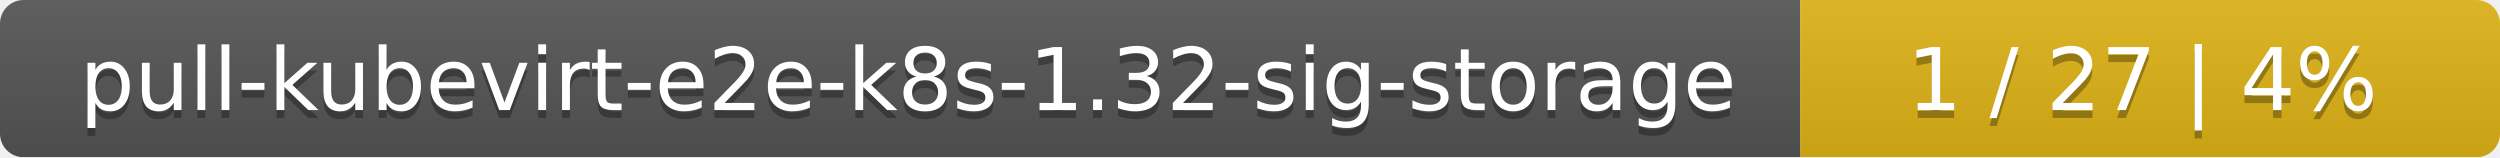
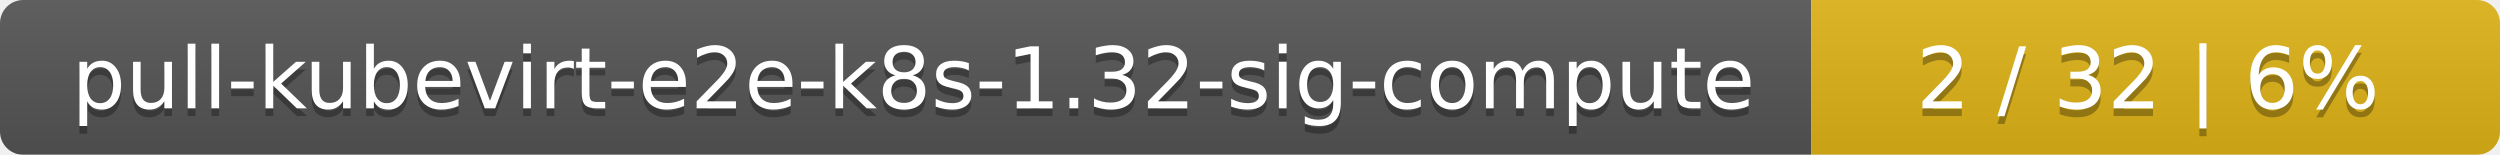
- <svg xmlns="http://www.w3.org/2000/svg" width="318" height="20">
+ <svg xmlns="http://www.w3.org/2000/svg" width="323" height="20">
  <linearGradient id="smooth" x2="0" y2="100%">
    <stop offset="0" stop-color="#bbb" stop-opacity=".1" />
    <stop offset="1" stop-opacity=".1" />
  </linearGradient>
  <mask id="round">
-     <rect width="318" height="20" rx="3" fill="#fff" />
+     <rect width="323" height="20" rx="3" fill="#fff" />
  </mask>
  <g mask="url(#round)">
-     <rect width="229" height="20" fill="#555" />
-     <rect x="229" width="89" height="20" fill="#dfb317" />
-     <rect width="318" height="20" fill="url(#smooth)" />
+     <rect width="234" height="20" fill="#555" />
+     <rect x="234" width="89" height="20" fill="#dfb317" />
+     <rect width="323" height="20" fill="url(#smooth)" />
  </g>
  <g fill="#fff" text-anchor="middle" font-family="DejaVu Sans,Verdana,Geneva,sans-serif" font-size="11">
-     <text x="115.5" y="15" fill="#010101" fill-opacity=".3">pull-kubevirt-e2e-k8s-1.32-sig-storage</text>
-     <text x="115.5" y="14">pull-kubevirt-e2e-k8s-1.32-sig-storage</text>
-     <text x="272.5" y="15" fill="#010101" fill-opacity=".3">1 / 27    |    4%</text>
-     <text x="272.5" y="14">1 / 27    |    4%</text>
+     <text x="118" y="15" fill="#010101" fill-opacity=".3">pull-kubevirt-e2e-k8s-1.32-sig-compute</text>
+     <text x="118" y="14">pull-kubevirt-e2e-k8s-1.32-sig-compute</text>
+     <text x="277.5" y="15" fill="#010101" fill-opacity=".3">2 / 32    |    6%</text>
+     <text x="277.5" y="14">2 / 32    |    6%</text>
  </g>
</svg>
